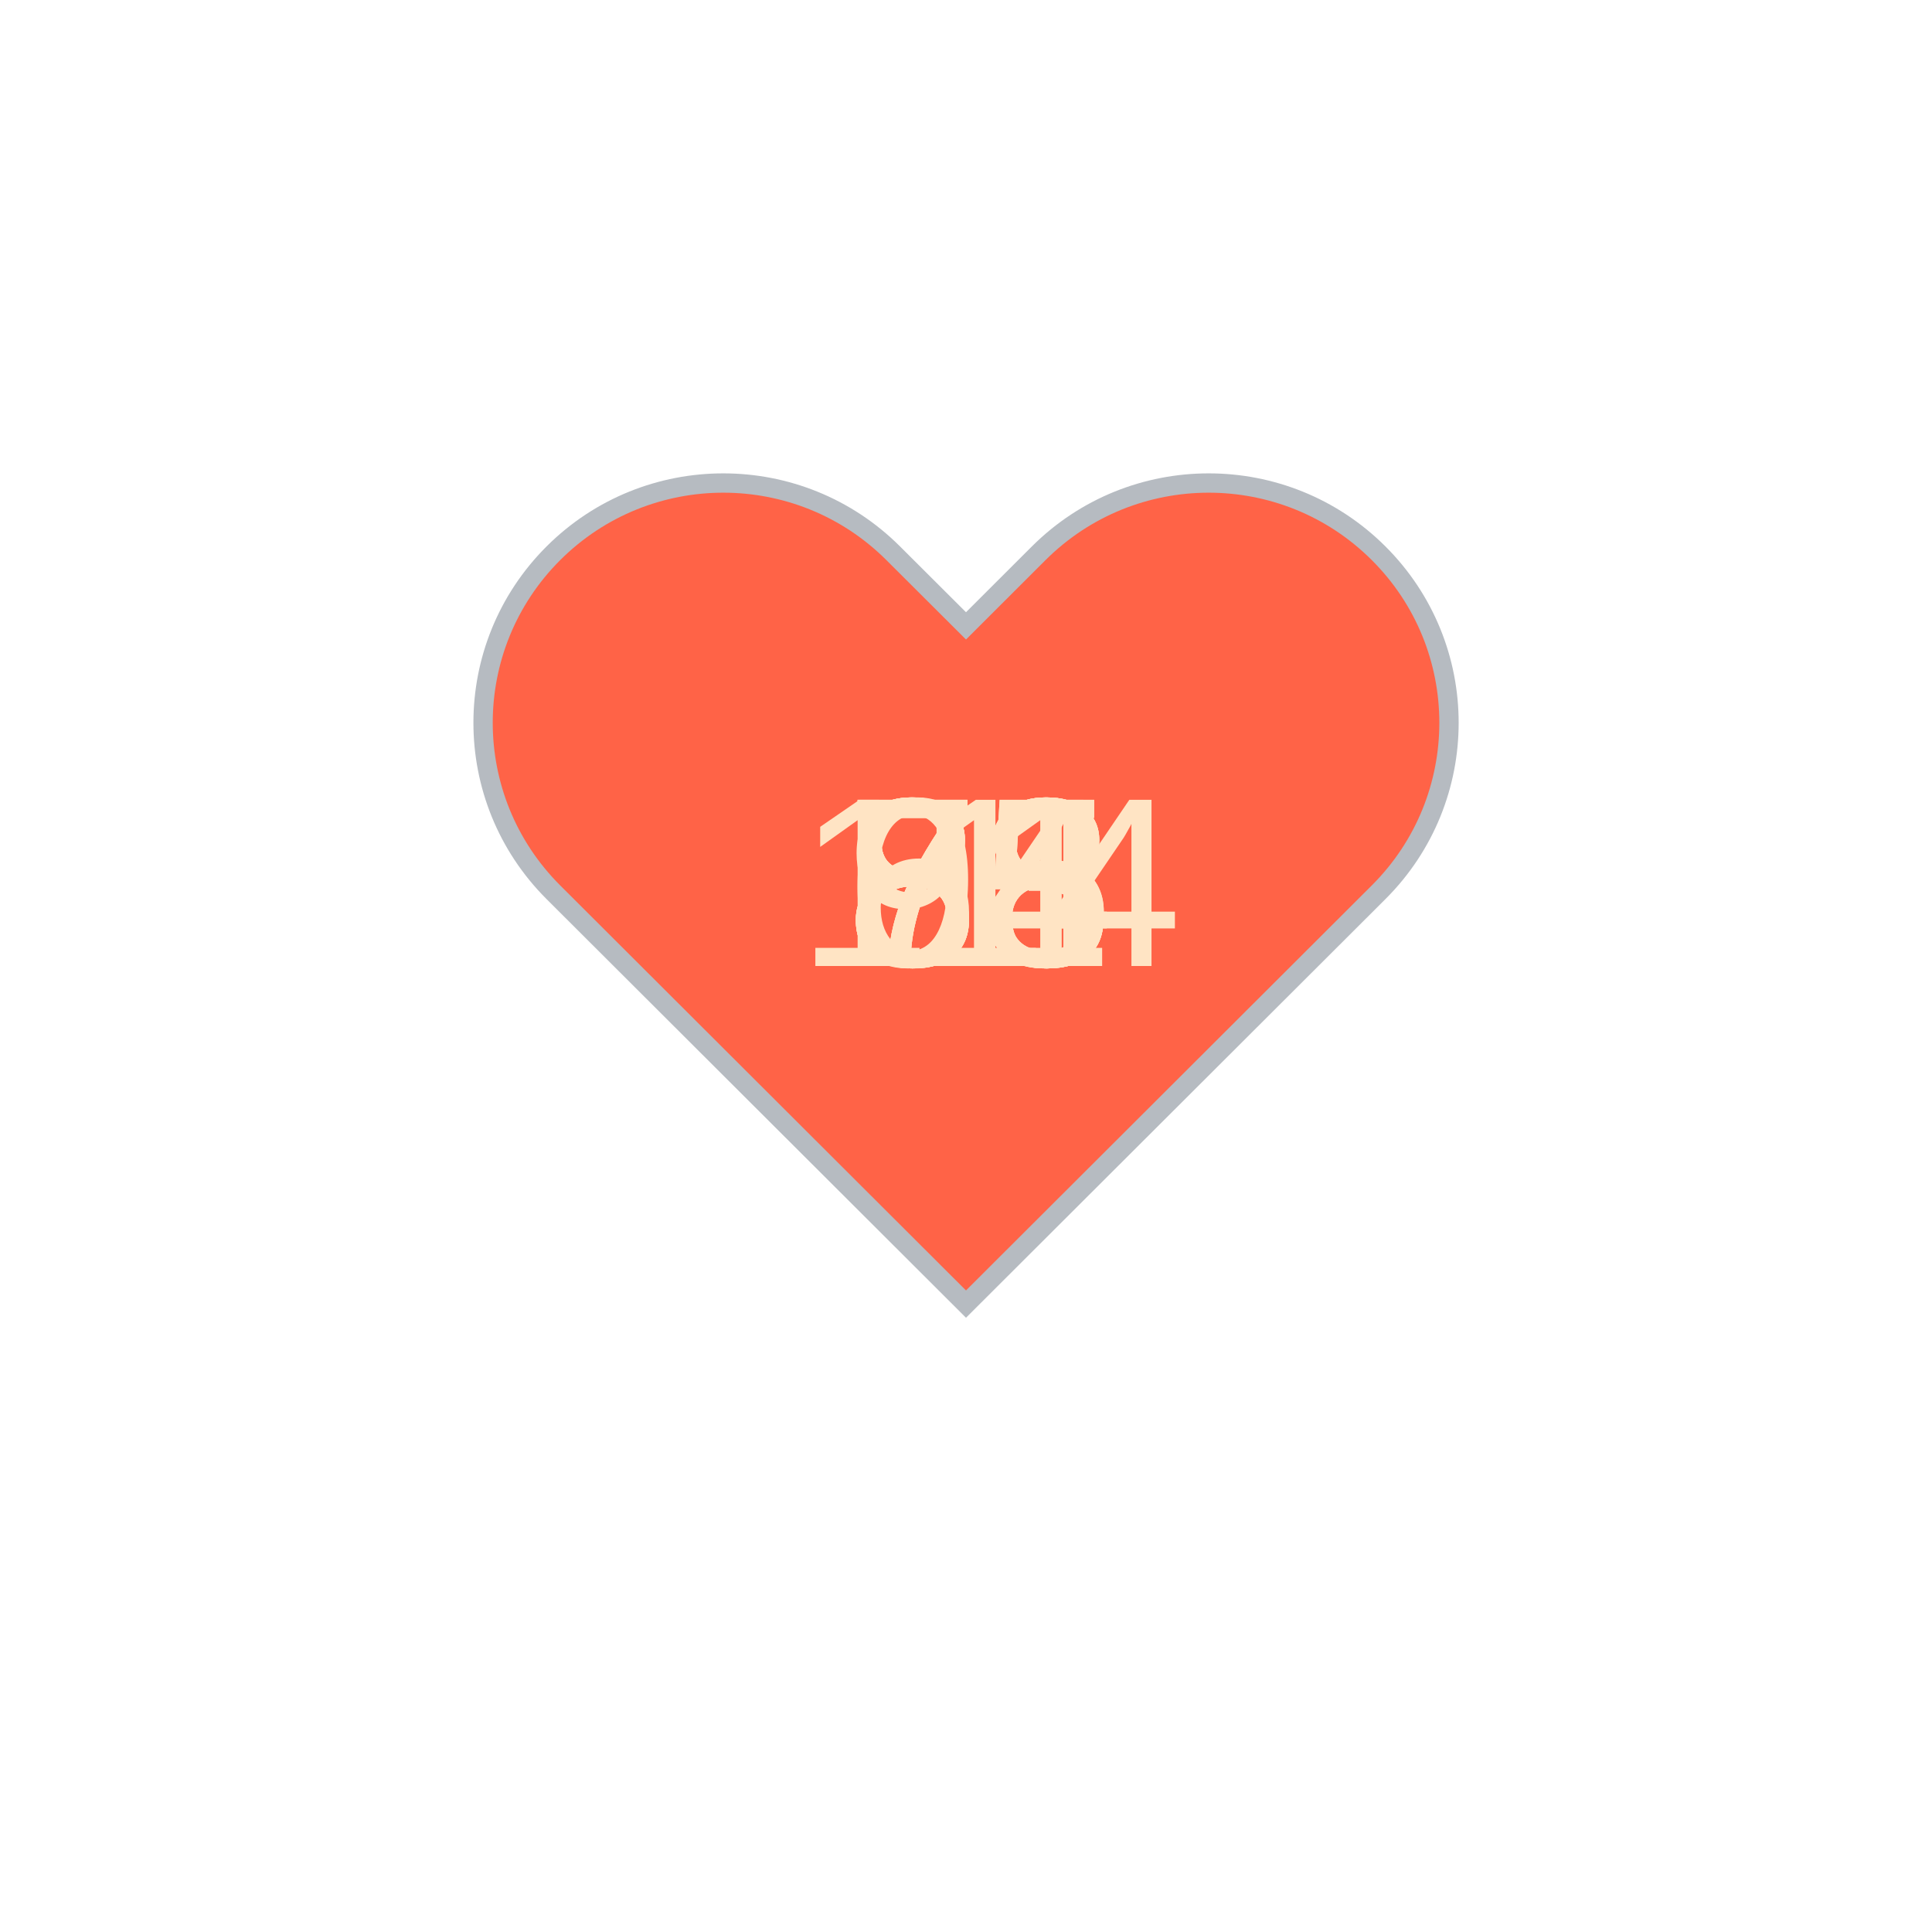
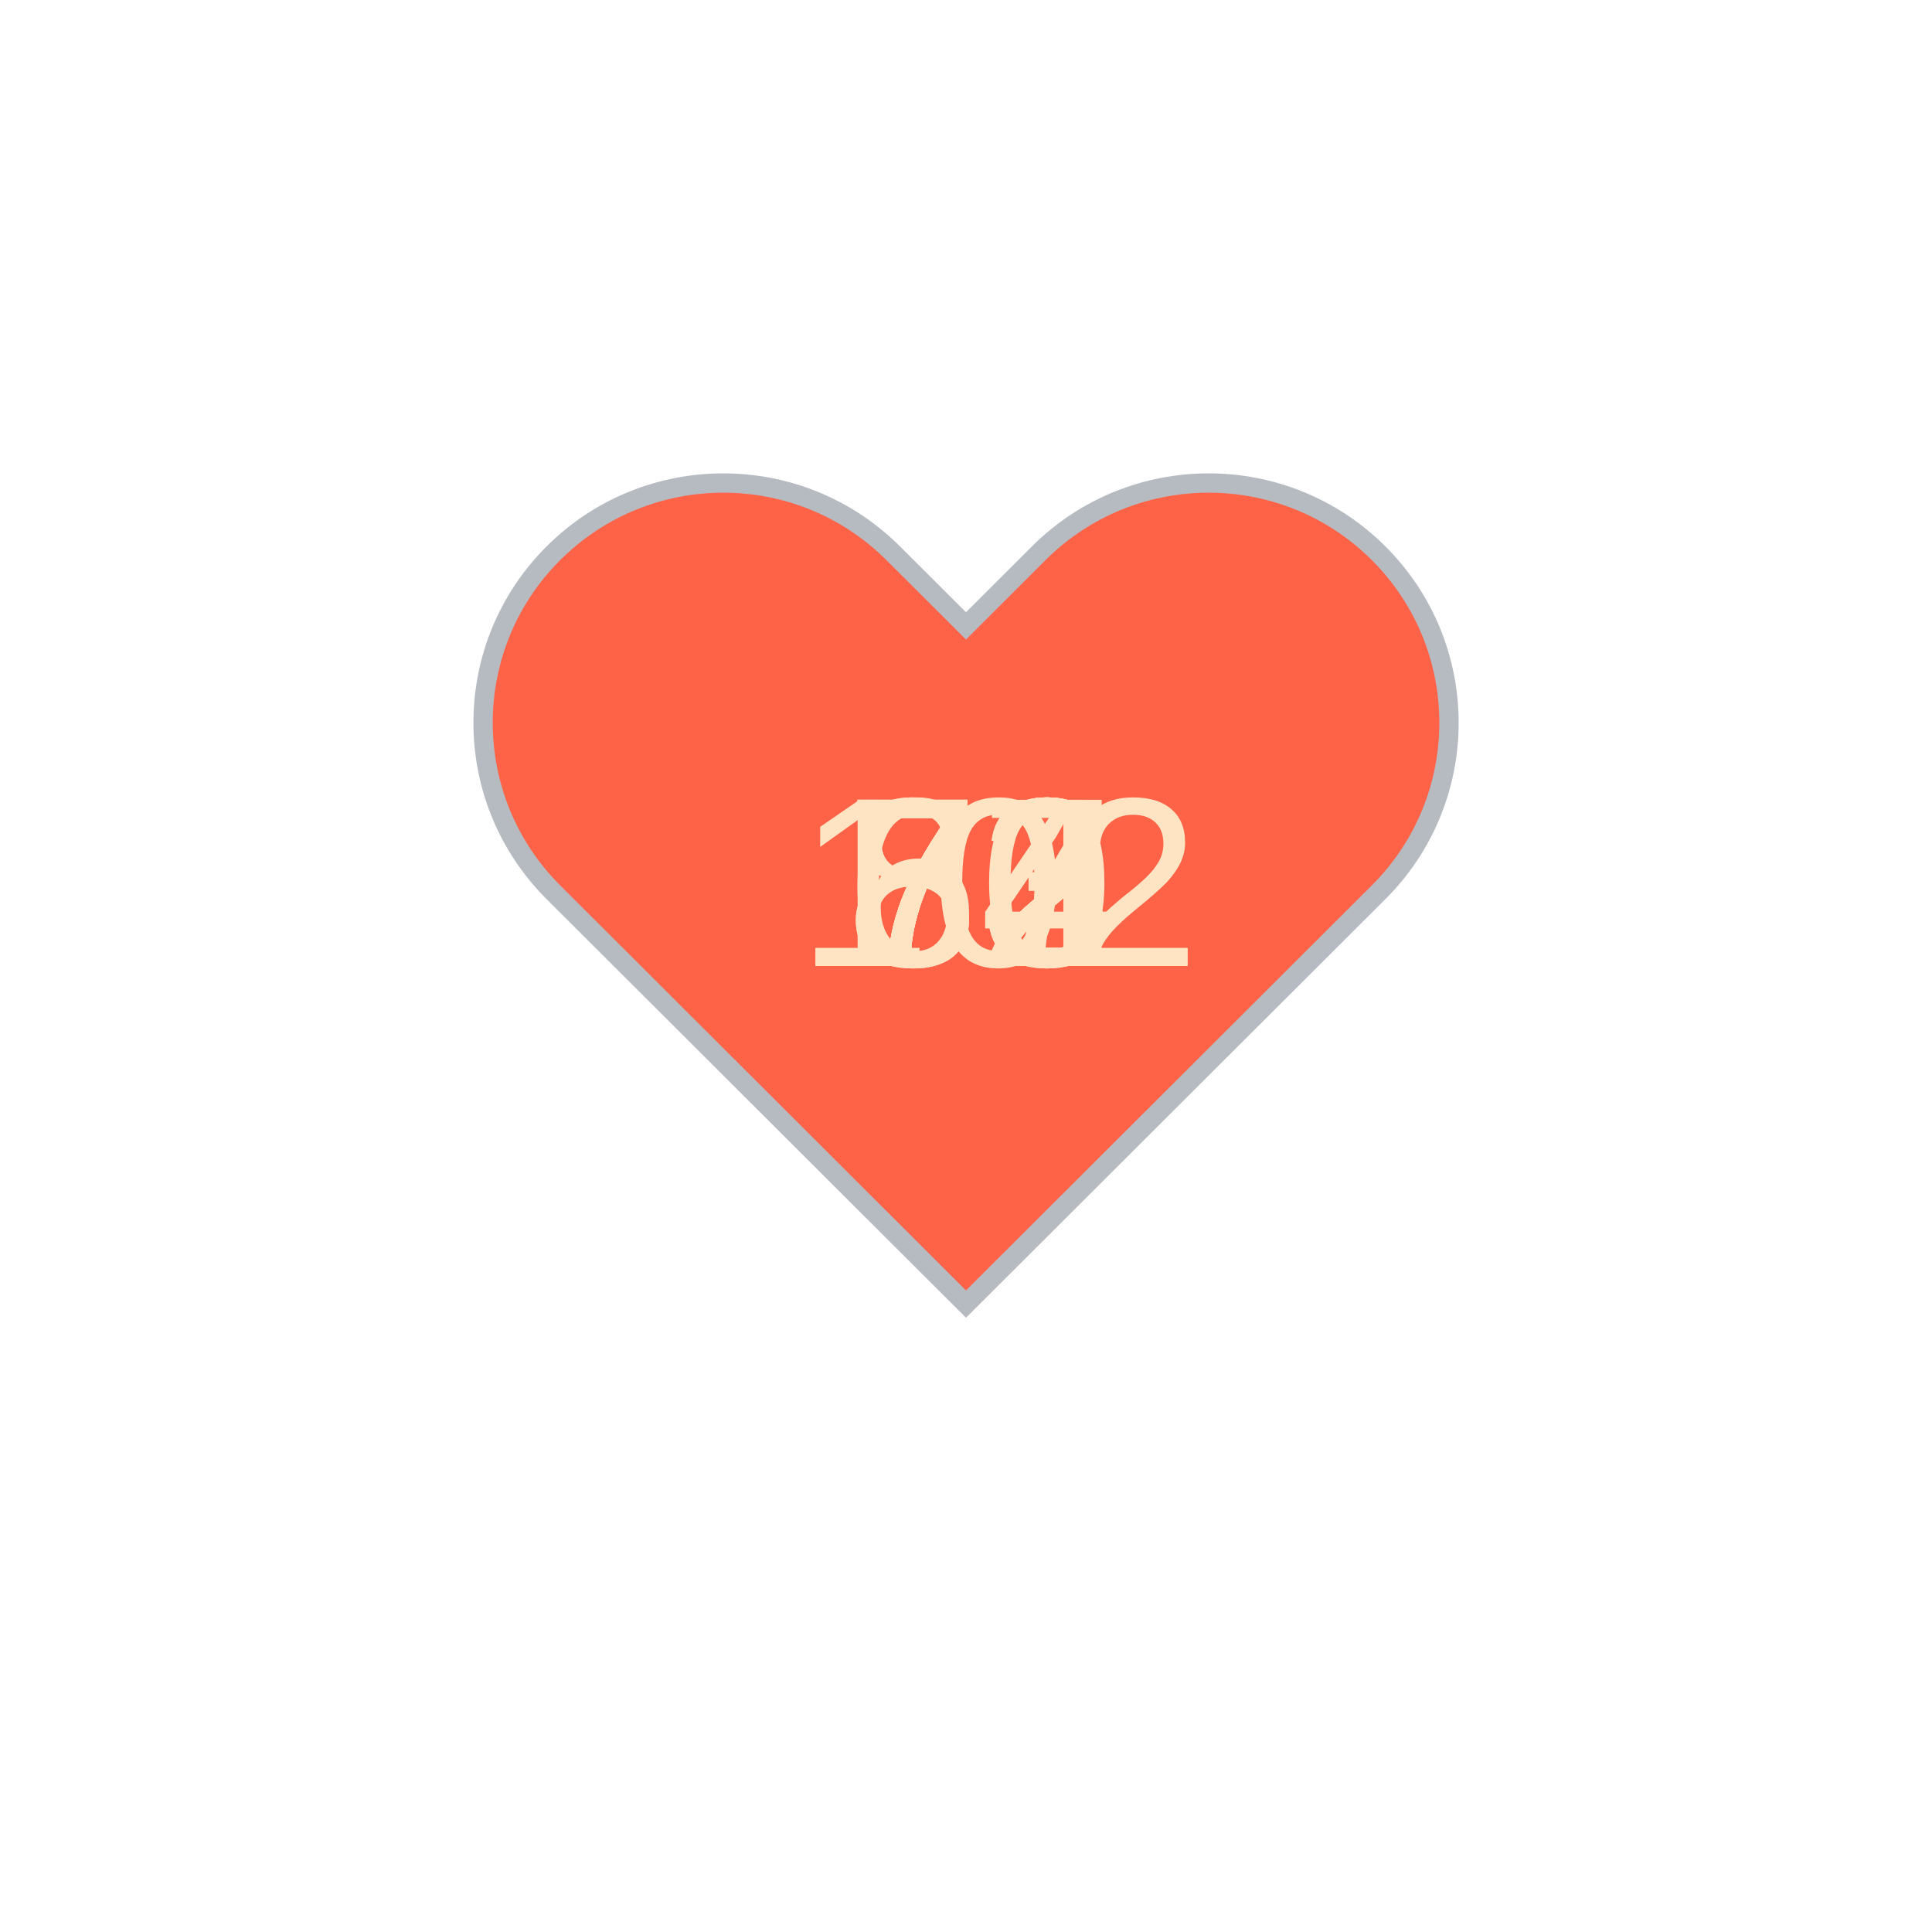
<svg xmlns="http://www.w3.org/2000/svg" baseProfile="full" height="150" version="1.1" viewBox="0,0,200,200" width="150">
  <defs />
  <g transform="translate(100 100)">
    <path d="M92.71,7.27L92.71,7.27c-9.71-9.69-25.46-9.69-35.18,0L50,14.79l-7.54-7.52C32.75-2.42,17-2.42,7.29,7.27v0 c-9.71,9.69-9.71,25.41,0,35.1L50,85l42.71-42.63C102.43,32.68,102.43,16.96,92.71,7.27z" fill="tomato" stroke="#B6BBC1" stroke-width="2" transform="translate(-50 -50)" />
    <animateTransform additive="sum" attributeName="transform" dur="1.2s" repeatCount="indefinite" type="scale" values="1; 1.5; 1.25; 1.5; 1.5; 1;" />
-     <text fill="bisque" style="font-size:25px; font-family:Arial" transform="translate(-12.5 0)">71<animate attributeName="visibility" dur="12.0s" keyTimes="0;0.1;0.2;0.3;0.4;0.5;0.6;0.7;0.8;0.9;1.0" repeatCount="indefinite" values="visible;hidden;hidden;hidden;hidden;hidden;hidden;hidden;hidden;hidden;hidden" />
+     <text fill="bisque" style="font-size:25px; font-family:Arial" transform="translate(-12.5 0)">67<animate attributeName="visibility" dur="12.0s" keyTimes="0;0.1;0.2;0.3;0.4;0.5;0.6;0.7;0.8;0.9;1.0" repeatCount="indefinite" values="visible;hidden;hidden;hidden;hidden;hidden;hidden;hidden;hidden;hidden;hidden" />
    </text>
    <text fill="bisque" style="font-size:25px; font-family:Arial" transform="translate(-12.5 0)">73<animate attributeName="visibility" dur="12.0s" keyTimes="0;0.1;0.2;0.3;0.4;0.5;0.6;0.7;0.8;0.9;1.0" repeatCount="indefinite" values="hidden;visible;hidden;hidden;hidden;hidden;hidden;hidden;hidden;hidden;hidden" />
    </text>
-     <text fill="bisque" style="font-size:25px; font-family:Arial" transform="translate(-12.5 0)">75<animate attributeName="visibility" dur="12.0s" keyTimes="0;0.1;0.2;0.3;0.4;0.5;0.6;0.7;0.8;0.9;1.0" repeatCount="indefinite" values="hidden;hidden;visible;hidden;hidden;hidden;hidden;hidden;hidden;hidden;hidden" />
+     <text fill="bisque" style="font-size:25px; font-family:Arial" transform="translate(-12.5 0)">72<animate attributeName="visibility" dur="12.0s" keyTimes="0;0.1;0.2;0.3;0.4;0.5;0.6;0.7;0.8;0.9;1.0" repeatCount="indefinite" values="hidden;hidden;visible;hidden;hidden;hidden;hidden;hidden;hidden;hidden;hidden" />
    </text>
-     <text fill="bisque" style="font-size:25px; font-family:Arial" transform="translate(-12.5 0)">68<animate attributeName="visibility" dur="12.0s" keyTimes="0;0.1;0.2;0.3;0.4;0.5;0.6;0.7;0.8;0.9;1.0" repeatCount="indefinite" values="hidden;hidden;hidden;visible;hidden;hidden;hidden;hidden;hidden;hidden;hidden" />
+     <text fill="bisque" style="font-size:25px; font-family:Arial" transform="translate(-12.5 0)">72<animate attributeName="visibility" dur="12.0s" keyTimes="0;0.1;0.2;0.3;0.4;0.5;0.6;0.7;0.8;0.9;1.0" repeatCount="indefinite" values="hidden;hidden;hidden;visible;hidden;hidden;hidden;hidden;hidden;hidden;hidden" />
    </text>
-     <text fill="bisque" style="font-size:25px; font-family:Arial" transform="translate(-17.5 0)">114<animate attributeName="visibility" dur="12.0s" keyTimes="0;0.1;0.2;0.3;0.4;0.5;0.6;0.7;0.8;0.9;1.0" repeatCount="indefinite" values="hidden;hidden;hidden;hidden;visible;hidden;hidden;hidden;hidden;hidden;hidden" />
+     <text fill="bisque" style="font-size:25px; font-family:Arial" transform="translate(-12.5 0)">72<animate attributeName="visibility" dur="12.0s" keyTimes="0;0.1;0.2;0.3;0.4;0.5;0.6;0.7;0.8;0.9;1.0" repeatCount="indefinite" values="hidden;hidden;hidden;hidden;visible;hidden;hidden;hidden;hidden;hidden;hidden" />
    </text>
-     <text fill="bisque" style="font-size:25px; font-family:Arial" transform="translate(-12.5 0)">93<animate attributeName="visibility" dur="12.0s" keyTimes="0;0.1;0.2;0.3;0.4;0.5;0.6;0.7;0.8;0.9;1.0" repeatCount="indefinite" values="hidden;hidden;hidden;hidden;hidden;visible;hidden;hidden;hidden;hidden;hidden" />
+     <text fill="bisque" style="font-size:25px; font-family:Arial" transform="translate(-12.5 0)">73<animate attributeName="visibility" dur="12.0s" keyTimes="0;0.1;0.2;0.3;0.4;0.5;0.6;0.7;0.8;0.9;1.0" repeatCount="indefinite" values="hidden;hidden;hidden;hidden;hidden;visible;hidden;hidden;hidden;hidden;hidden" />
    </text>
-     <text fill="bisque" style="font-size:25px; font-family:Arial" transform="translate(-12.5 0)">88<animate attributeName="visibility" dur="12.0s" keyTimes="0;0.1;0.2;0.3;0.4;0.5;0.6;0.7;0.8;0.9;1.0" repeatCount="indefinite" values="hidden;hidden;hidden;hidden;hidden;hidden;visible;hidden;hidden;hidden;hidden" />
+     <text fill="bisque" style="font-size:25px; font-family:Arial" transform="translate(-12.5 0)">72<animate attributeName="visibility" dur="12.0s" keyTimes="0;0.1;0.2;0.3;0.4;0.5;0.6;0.7;0.8;0.9;1.0" repeatCount="indefinite" values="hidden;hidden;hidden;hidden;hidden;hidden;visible;hidden;hidden;hidden;hidden" />
    </text>
-     <text fill="bisque" style="font-size:25px; font-family:Arial" transform="translate(-12.5 0)">88<animate attributeName="visibility" dur="12.0s" keyTimes="0;0.1;0.2;0.3;0.4;0.5;0.6;0.7;0.8;0.9;1.0" repeatCount="indefinite" values="hidden;hidden;hidden;hidden;hidden;hidden;hidden;visible;hidden;hidden;hidden" />
+     <text fill="bisque" style="font-size:25px; font-family:Arial" transform="translate(-12.5 0)">84<animate attributeName="visibility" dur="12.0s" keyTimes="0;0.1;0.2;0.3;0.4;0.5;0.6;0.7;0.8;0.9;1.0" repeatCount="indefinite" values="hidden;hidden;hidden;hidden;hidden;hidden;hidden;visible;hidden;hidden;hidden" />
    </text>
-     <text fill="bisque" style="font-size:25px; font-family:Arial" transform="translate(-12.5 0)">84<animate attributeName="visibility" dur="12.0s" keyTimes="0;0.1;0.2;0.3;0.4;0.5;0.6;0.7;0.8;0.9;1.0" repeatCount="indefinite" values="hidden;hidden;hidden;hidden;hidden;hidden;hidden;hidden;visible;hidden;hidden" />
+     <text fill="bisque" style="font-size:25px; font-family:Arial" transform="translate(-12.5 0)">80<animate attributeName="visibility" dur="12.0s" keyTimes="0;0.1;0.2;0.3;0.4;0.5;0.6;0.7;0.8;0.9;1.0" repeatCount="indefinite" values="hidden;hidden;hidden;hidden;hidden;hidden;hidden;hidden;visible;hidden;hidden" />
    </text>
-     <text fill="bisque" style="font-size:25px; font-family:Arial" transform="translate(-12.5 0)">85<animate attributeName="visibility" dur="12.0s" keyTimes="0;0.1;0.2;0.3;0.4;0.5;0.6;0.7;0.8;0.9;1.0" repeatCount="indefinite" values="hidden;hidden;hidden;hidden;hidden;hidden;hidden;hidden;hidden;visible;hidden" />
+     <text fill="bisque" style="font-size:25px; font-family:Arial" transform="translate(-17.5 0)">102<animate attributeName="visibility" dur="12.0s" keyTimes="0;0.1;0.2;0.3;0.4;0.5;0.6;0.7;0.8;0.9;1.0" repeatCount="indefinite" values="hidden;hidden;hidden;hidden;hidden;hidden;hidden;hidden;hidden;visible;hidden" />
    </text>
  </g>
</svg>
